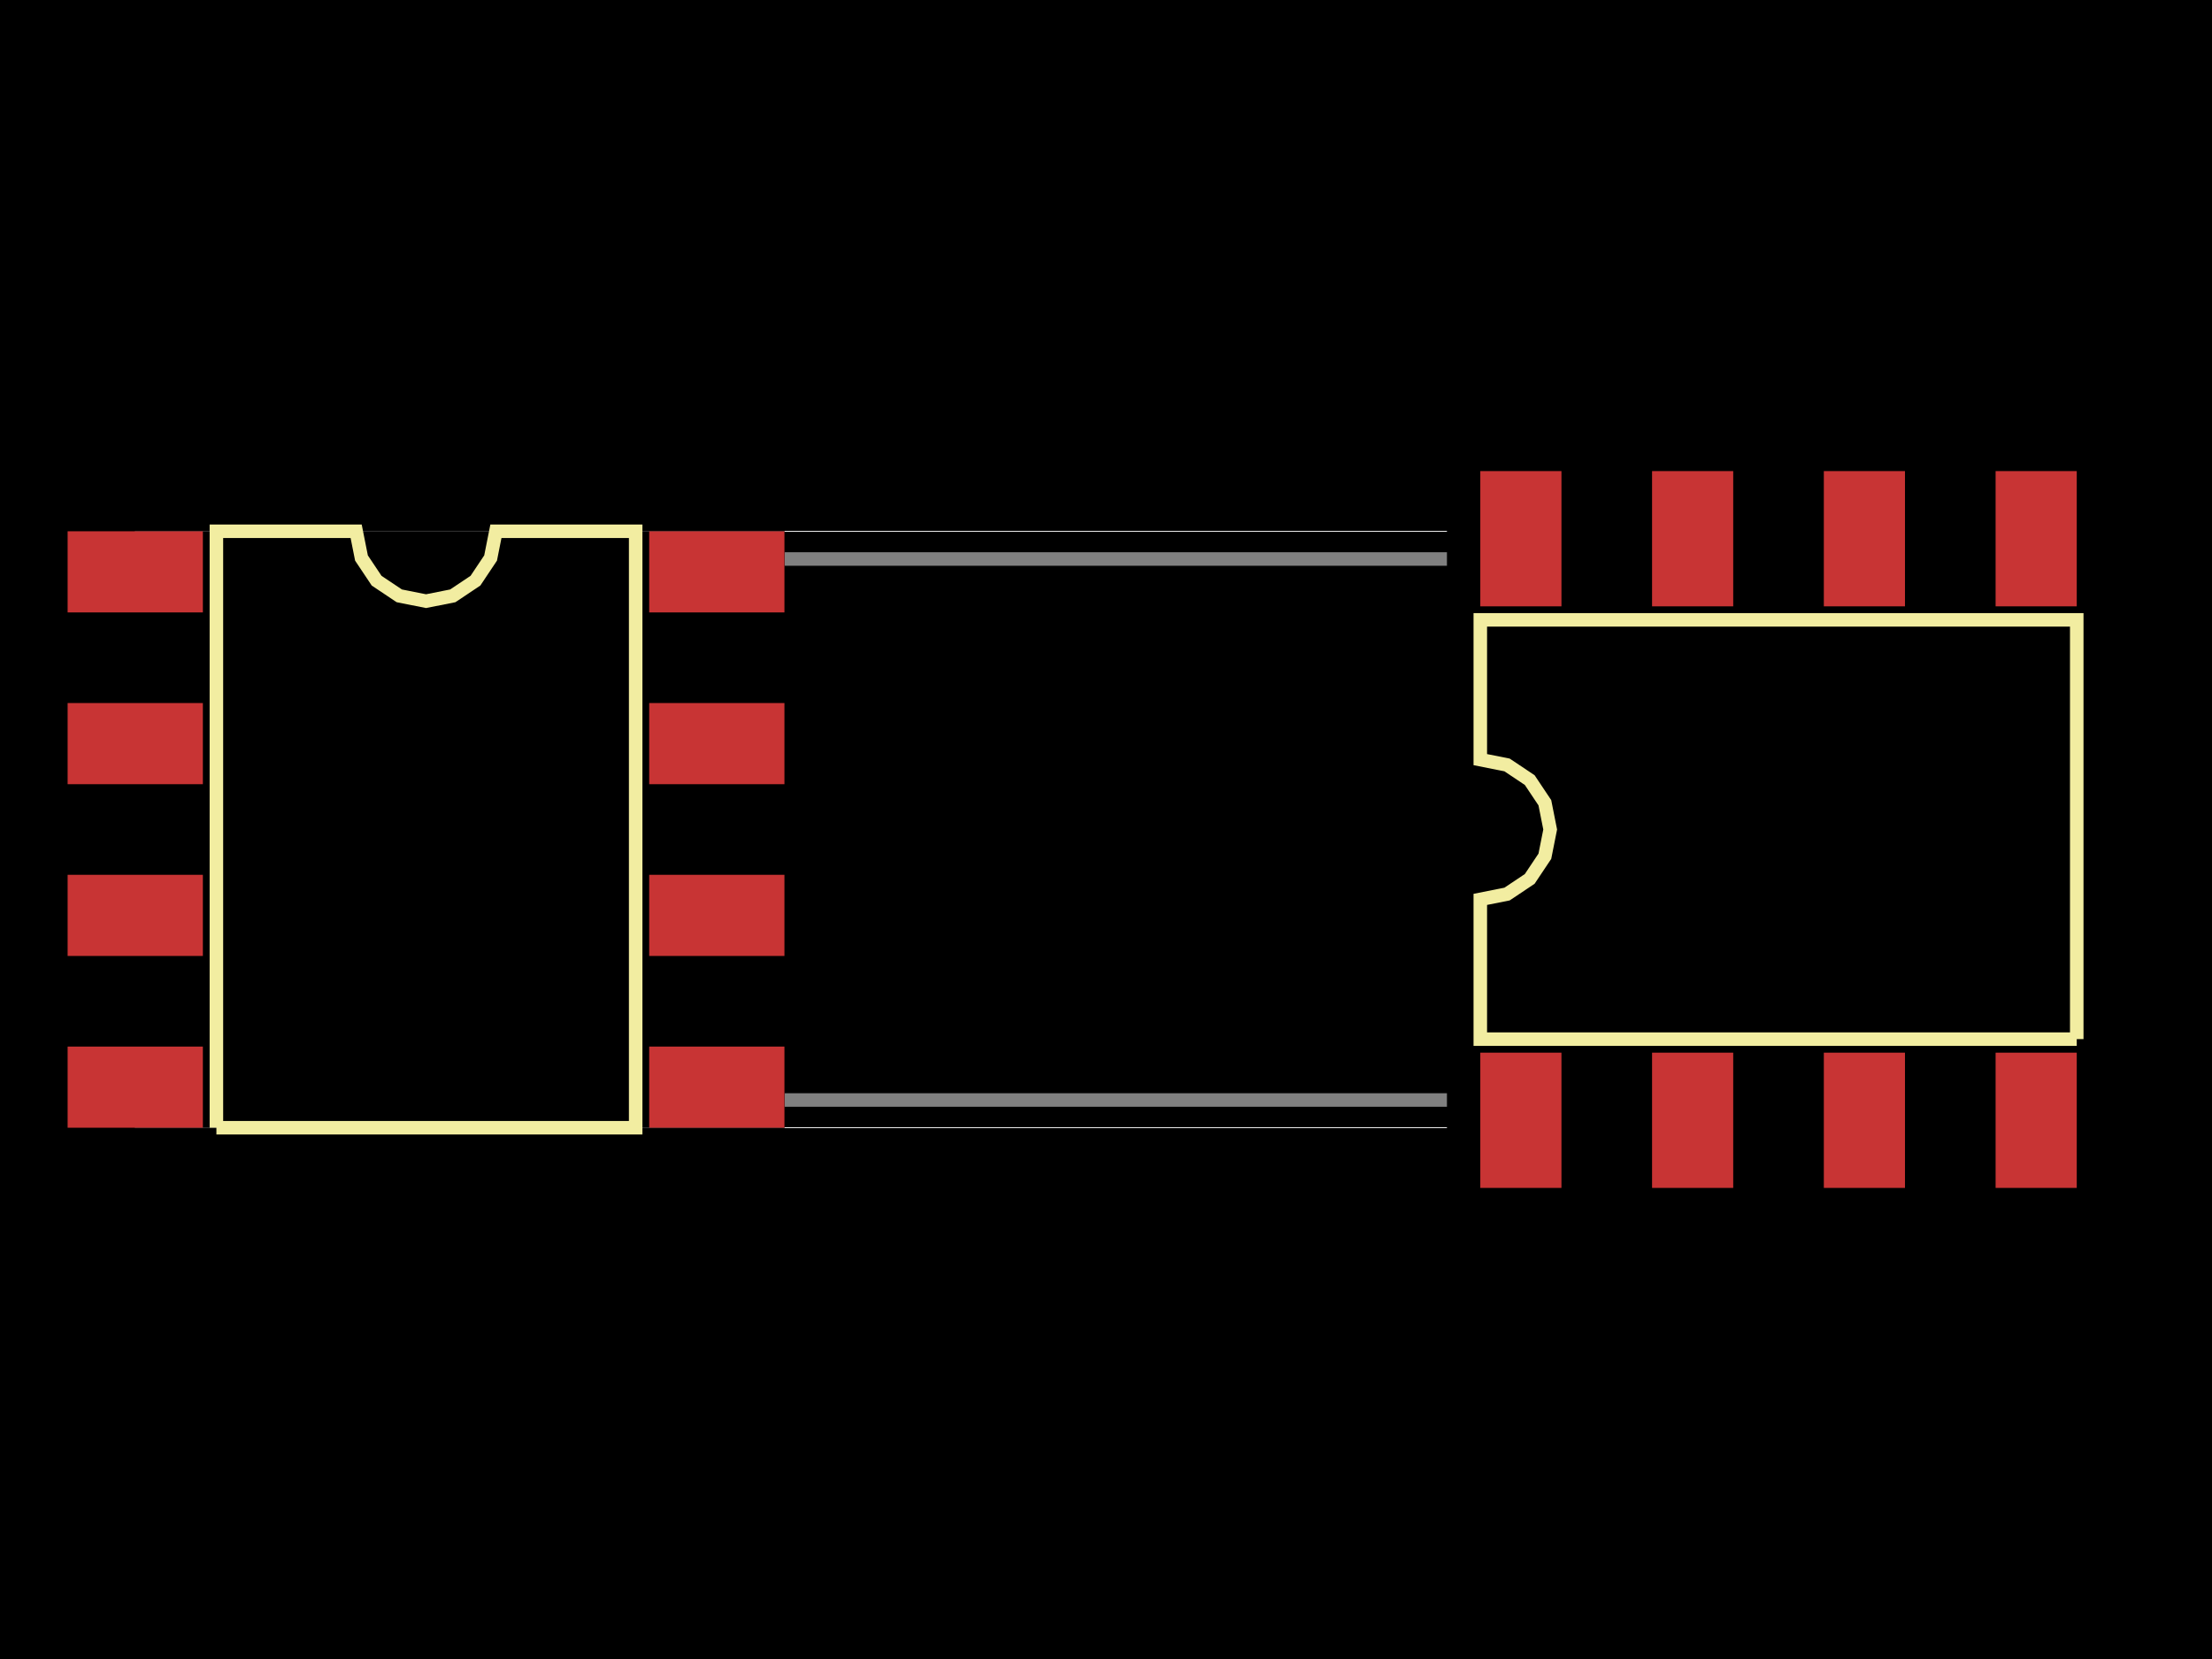
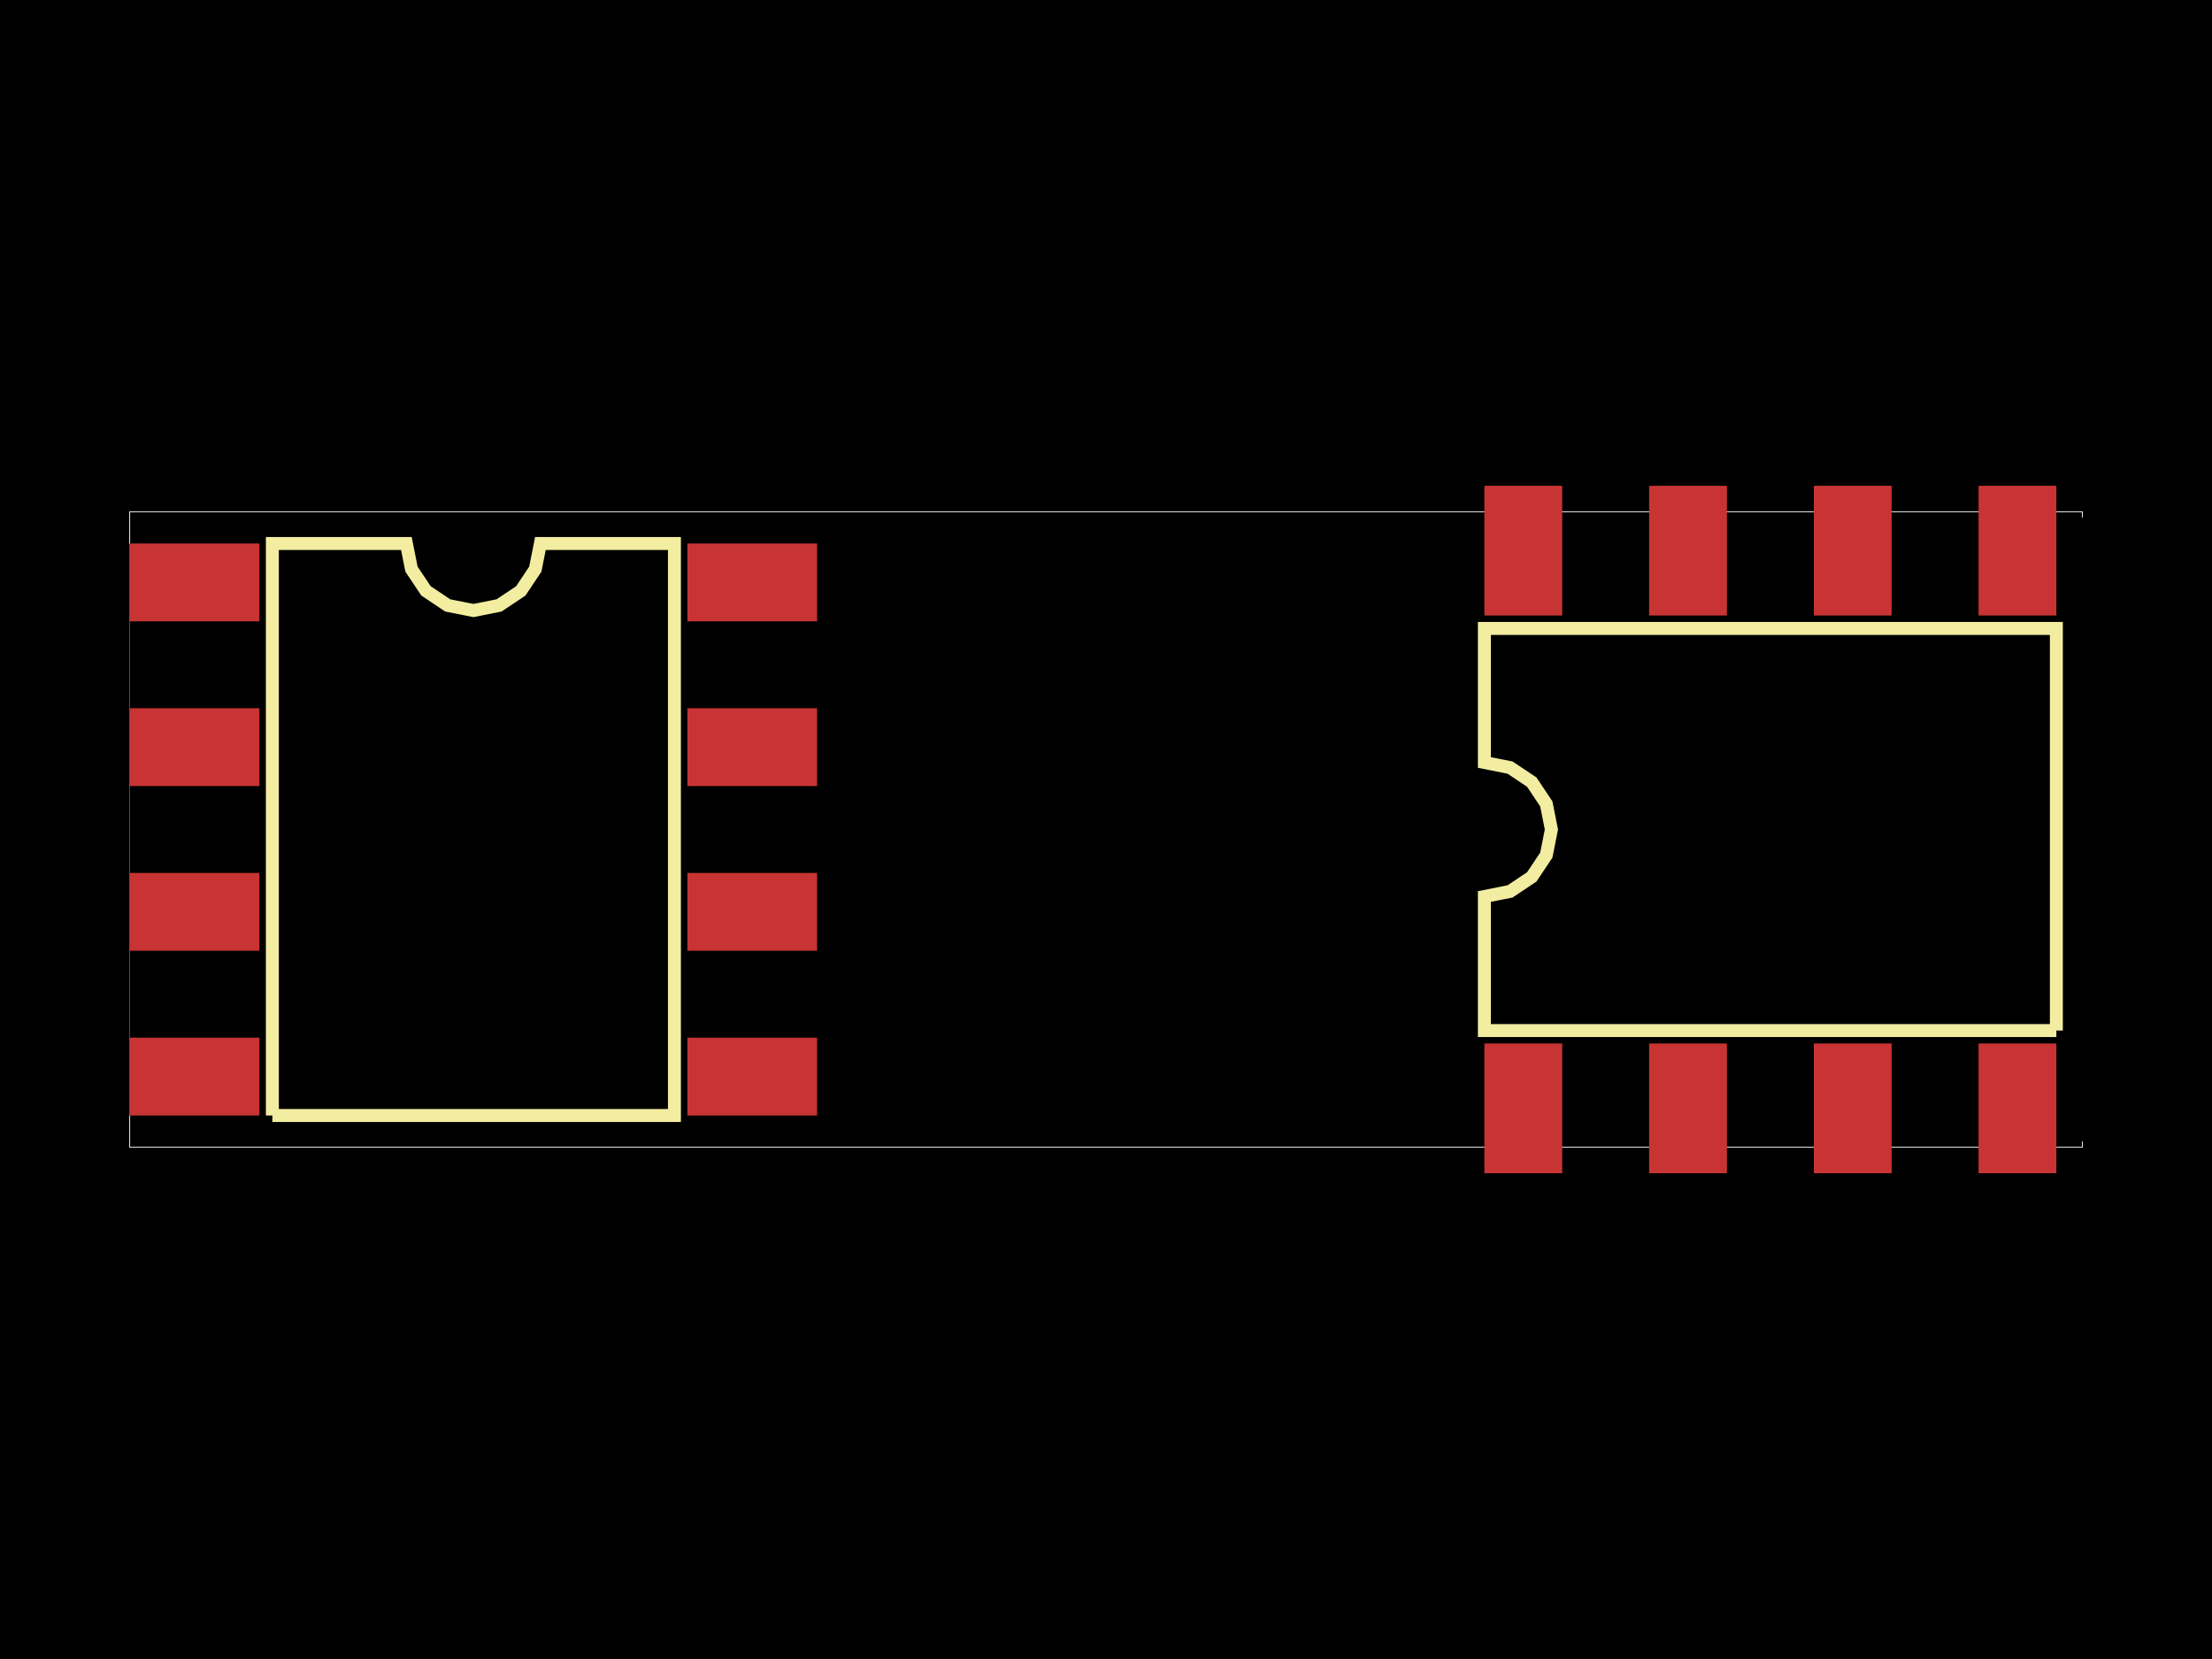
<svg xmlns="http://www.w3.org/2000/svg" width="800" height="600">
  <style>
-               .boundary { fill: #000; }
-               .pcb-board { fill: none; }
+               .pcb-board { fill: #000; }
              .pcb-trace { fill: none; }
              .pcb-hole-outer { fill: rgb(200, 52, 52); }
              .pcb-hole-inner { fill: rgb(255, 38, 226); }
              .pcb-pad { }
              .pcb-boundary { fill: none; stroke: #fff; stroke-width: 0.3; }
              .pcb-silkscreen { fill: none; }
              .pcb-silkscreen-top { stroke: #f2eda1; }
              .pcb-silkscreen-bottom { stroke: #f2eda1; }
              .pcb-silkscreen-text { fill: #f2eda1; }
            </style>
-   <rect class="boundary" x="0" y="0" width="800" height="600" />
-   <rect class="pcb-boundary" x="48.915" y="192.143" width="702.171" height="215.714" />
-   <path class="pcb-board" d="M 105.167 397.829 L 692.143 397.829 L 692.143 202.171 L 105.167 202.171 Z" stroke="rgba(255, 255, 255, 0.5)" stroke-width="4.891" />
-   <g transform="translate(154.0813, 300) rotate(0) scale(1, -1)">
-     <rect class="pcb-component" x="-129.624" y="-107.857" width="259.248" height="215.714" />
-     <rect class="pcb-component-outline" x="-129.624" y="-107.857" width="259.248" height="215.714" />
+   <rect class="pcb-board" x="0" y="0" width="800" height="600" />
+   <rect class="pcb-boundary" x="46.907" y="185.078" width="706.186" height="229.845" />
+   <g transform="translate(171.2108, 300) rotate(0) scale(1, -1)">
+     <rect class="pcb-component" x="-124.304" y="-103.43" width="248.607" height="206.86" />
+     <rect class="pcb-component-outline" x="-124.304" y="-103.43" width="248.607" height="206.86" />
  </g>
-   <g transform="translate(643.2284, 300) rotate(-90) scale(1, -1)">
-     <rect class="pcb-component" x="-117.64" y="-119.841" width="235.28" height="239.682" />
-     <rect class="pcb-component-outline" x="-117.64" y="-119.841" width="235.28" height="239.682" />
+   <g transform="translate(640.2814, 300) rotate(-90) scale(1, -1)">
+     <rect class="pcb-component" x="-112.811" y="-114.922" width="225.623" height="229.845" />
+     <rect class="pcb-component-outline" x="-112.811" y="-114.922" width="225.623" height="229.845" />
  </g>
-   <rect class="pcb-pad" fill="rgb(200, 52, 52)" x="24.457" y="192.143" width="48.915" height="29.349" />
-   <rect class="pcb-pad" fill="rgb(200, 52, 52)" x="24.457" y="254.265" width="48.915" height="29.349" />
-   <rect class="pcb-pad" fill="rgb(200, 52, 52)" x="24.457" y="316.386" width="48.915" height="29.349" />
-   <rect class="pcb-pad" fill="rgb(200, 52, 52)" x="24.457" y="378.508" width="48.915" height="29.349" />
-   <rect class="pcb-pad" fill="rgb(200, 52, 52)" x="234.791" y="378.508" width="48.915" height="29.349" />
-   <rect class="pcb-pad" fill="rgb(200, 52, 52)" x="234.791" y="316.386" width="48.915" height="29.349" />
-   <rect class="pcb-pad" fill="rgb(200, 52, 52)" x="234.791" y="254.265" width="48.915" height="29.349" />
-   <rect class="pcb-pad" fill="rgb(200, 52, 52)" x="234.791" y="192.143" width="48.915" height="29.349" />
-   <rect class="pcb-pad" fill="rgb(200, 52, 52)" x="535.371" y="380.709" width="29.349" height="48.915" />
-   <rect class="pcb-pad" fill="rgb(200, 52, 52)" x="597.493" y="380.709" width="29.349" height="48.915" />
-   <rect class="pcb-pad" fill="rgb(200, 52, 52)" x="659.615" y="380.709" width="29.349" height="48.915" />
-   <rect class="pcb-pad" fill="rgb(200, 52, 52)" x="721.736" y="380.709" width="29.349" height="48.915" />
-   <rect class="pcb-pad" fill="rgb(200, 52, 52)" x="721.736" y="170.376" width="29.349" height="48.915" />
-   <rect class="pcb-pad" fill="rgb(200, 52, 52)" x="659.615" y="170.376" width="29.349" height="48.915" />
-   <rect class="pcb-pad" fill="rgb(200, 52, 52)" x="597.493" y="170.376" width="29.349" height="48.915" />
-   <rect class="pcb-pad" fill="rgb(200, 52, 52)" x="535.371" y="170.376" width="29.349" height="48.915" />
-   <path class="pcb-silkscreen pcb-silkscreen-top" d="M 78.264 407.857 L 78.264 192.143 L 128.809 192.143 L 130.732 201.814 L 136.211 210.014 L 144.41 215.492 L 154.081 217.416 L 163.753 215.492 L 171.952 210.014 L 177.43 201.814 L 179.354 192.143 L 229.899 192.143 L 229.899 407.857 L 78.264 407.857" stroke-width="4.891" data-pcb-component-id="pcb_component_0" data-pcb-silkscreen-path-id="pcb_silkscreen_path_0" />
-   <path class="pcb-silkscreen pcb-silkscreen-top" d="M 751.085 375.818 L 535.371 375.818 L 535.371 325.273 L 545.043 323.349 L 553.242 317.87 L 558.72 309.671 L 560.644 300 L 558.72 290.329 L 553.242 282.13 L 545.043 276.651 L 535.371 274.727 L 535.371 224.182 L 751.085 224.182 L 751.085 375.818" stroke-width="4.891" data-pcb-component-id="pcb_component_1" data-pcb-silkscreen-path-id="pcb_silkscreen_path_1" />
+   <rect class="pcb-pad" fill="rgb(200, 52, 52)" x="46.907" y="196.57" width="46.907" height="28.144" />
+   <rect class="pcb-pad" fill="rgb(200, 52, 52)" x="46.907" y="256.142" width="46.907" height="28.144" />
+   <rect class="pcb-pad" fill="rgb(200, 52, 52)" x="46.907" y="315.714" width="46.907" height="28.144" />
+   <rect class="pcb-pad" fill="rgb(200, 52, 52)" x="46.907" y="375.286" width="46.907" height="28.144" />
+   <rect class="pcb-pad" fill="rgb(200, 52, 52)" x="248.607" y="375.286" width="46.907" height="28.144" />
+   <rect class="pcb-pad" fill="rgb(200, 52, 52)" x="248.607" y="315.714" width="46.907" height="28.144" />
+   <rect class="pcb-pad" fill="rgb(200, 52, 52)" x="248.607" y="256.142" width="46.907" height="28.144" />
+   <rect class="pcb-pad" fill="rgb(200, 52, 52)" x="248.607" y="196.57" width="46.907" height="28.144" />
+   <rect class="pcb-pad" fill="rgb(200, 52, 52)" x="536.851" y="377.397" width="28.144" height="46.907" />
+   <rect class="pcb-pad" fill="rgb(200, 52, 52)" x="596.423" y="377.397" width="28.144" height="46.907" />
+   <rect class="pcb-pad" fill="rgb(200, 52, 52)" x="655.995" y="377.397" width="28.144" height="46.907" />
+   <rect class="pcb-pad" fill="rgb(200, 52, 52)" x="715.567" y="377.397" width="28.144" height="46.907" />
+   <rect class="pcb-pad" fill="rgb(200, 52, 52)" x="715.567" y="175.696" width="28.144" height="46.907" />
+   <rect class="pcb-pad" fill="rgb(200, 52, 52)" x="655.995" y="175.696" width="28.144" height="46.907" />
+   <rect class="pcb-pad" fill="rgb(200, 52, 52)" x="596.423" y="175.696" width="28.144" height="46.907" />
+   <rect class="pcb-pad" fill="rgb(200, 52, 52)" x="536.851" y="175.696" width="28.144" height="46.907" />
+   <path class="pcb-silkscreen pcb-silkscreen-top" d="M 98.505 403.43 L 98.505 196.57 L 146.975 196.57 L 148.82 205.844 L 154.074 213.707 L 161.936 218.96 L 171.211 220.805 L 180.485 218.96 L 188.348 213.707 L 193.601 205.844 L 195.446 196.57 L 243.917 196.57 L 243.917 403.43 L 98.505 403.43" stroke-width="4.691" data-pcb-component-id="pcb_component_0" data-pcb-silkscreen-path-id="pcb_silkscreen_path_0" />
+   <path class="pcb-silkscreen pcb-silkscreen-top" d="M 743.712 372.706 L 536.851 372.706 L 536.851 324.235 L 546.126 322.391 L 553.988 317.137 L 559.242 309.274 L 561.087 300 L 559.242 290.726 L 553.988 282.863 L 546.126 277.609 L 536.851 275.765 L 536.851 227.294 L 743.712 227.294 L 743.712 372.706" stroke-width="4.691" data-pcb-component-id="pcb_component_1" data-pcb-silkscreen-path-id="pcb_silkscreen_path_1" />
</svg>
